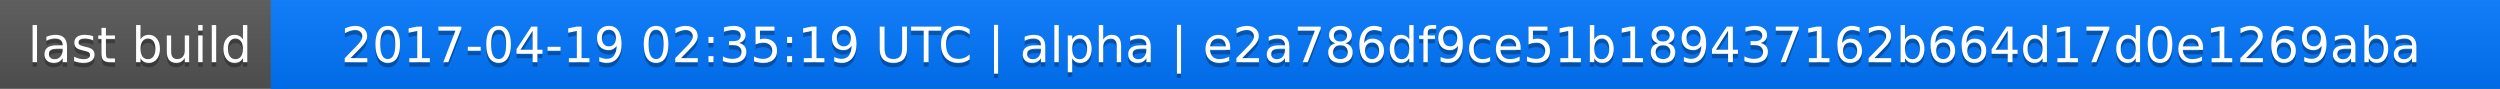
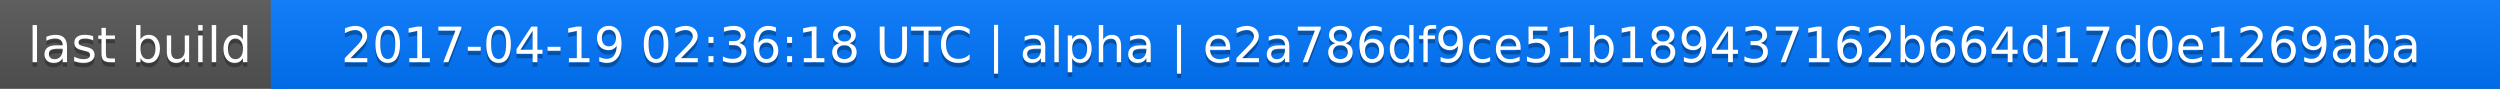
<svg xmlns="http://www.w3.org/2000/svg" width="563" height="20">
  <linearGradient id="a" x2="0" y2="100%">
    <stop offset="0" stop-color="#bbb" stop-opacity=".1" />
    <stop offset="1" stop-opacity=".1" />
  </linearGradient>
  <rect rx="0" width="563" height="20" fill="#555" />
  <rect rx="0" x="61" width="502" height="20" fill="#07f" />
  <path fill="#07f" d="M61 0h4v20h-4z" />
  <rect rx="0" width="563" height="20" fill="url(#a)" />
  <g fill="#fff" text-anchor="middle" font-family="DejaVu Sans,Verdana,Geneva,sans-serif" font-size="11">
    <text x="31.5" y="15" fill="#010101" fill-opacity=".3">last build</text>
    <text x="31.5" y="14">last build</text>
-     <text x="311" y="15" fill="#010101" fill-opacity=".3">2017-04-19 02:35:19 UTC | alpha | e2a786df9ce51b189437162b664d17d0e1269aba</text>
-     <text x="311" y="14">2017-04-19 02:35:19 UTC | alpha | e2a786df9ce51b189437162b664d17d0e1269aba</text>
+     <text x="311" y="15" fill="#010101" fill-opacity=".3">2017-04-19 02:36:18 UTC | alpha | e2a786df9ce51b189437162b664d17d0e1269aba</text>
+     <text x="311" y="14">2017-04-19 02:36:18 UTC | alpha | e2a786df9ce51b189437162b664d17d0e1269aba</text>
  </g>
</svg>
